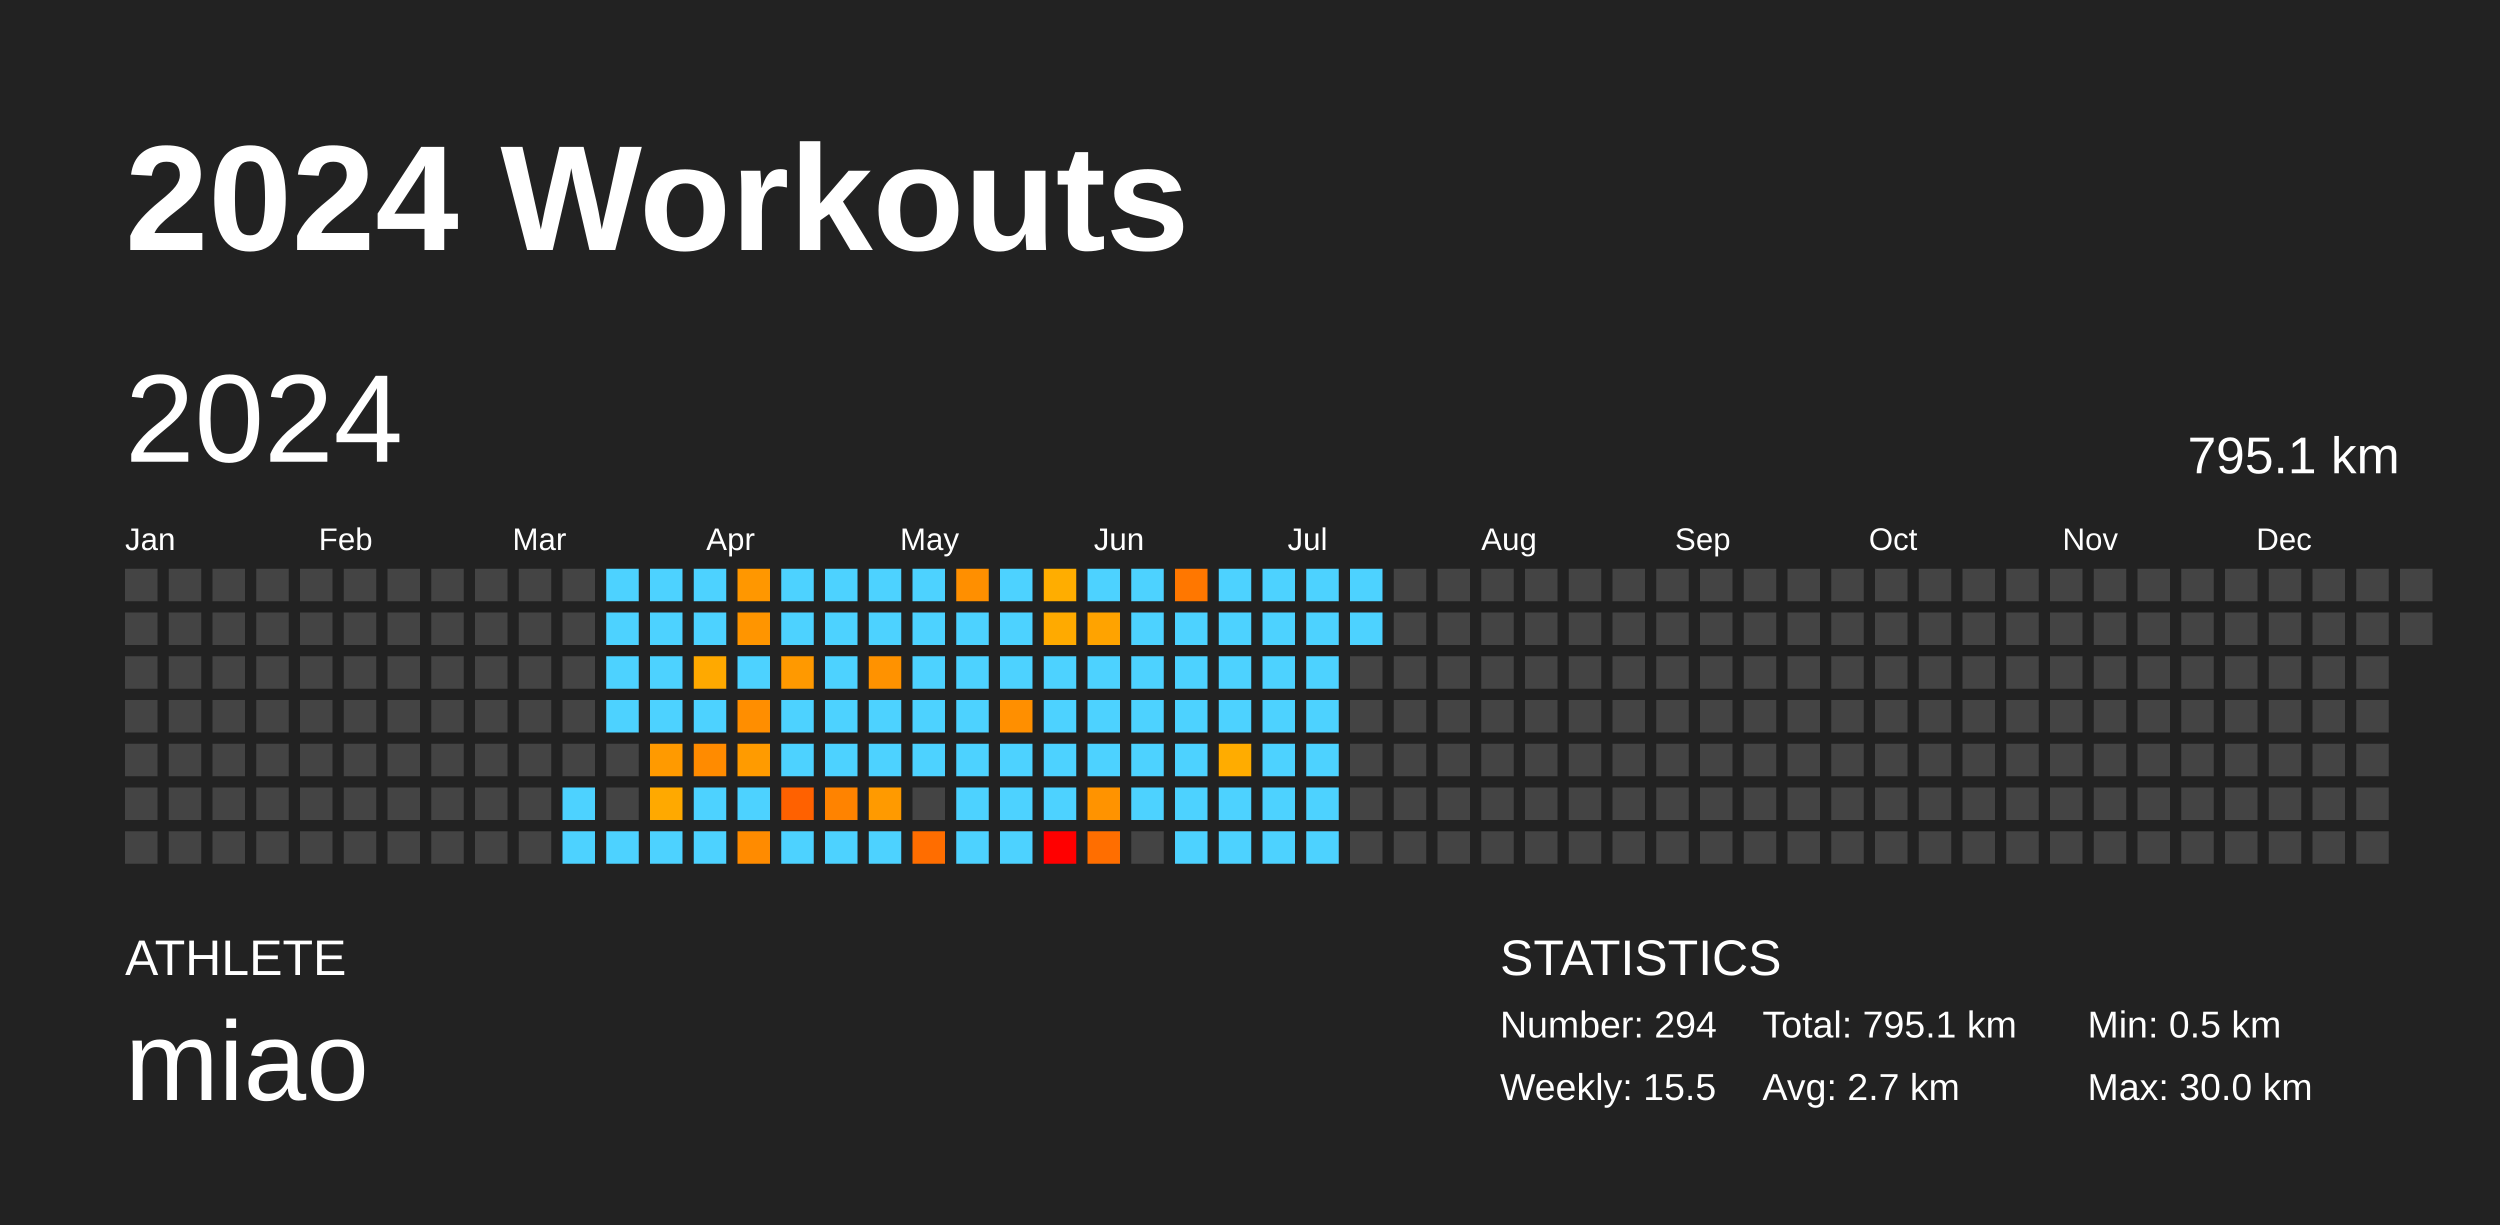
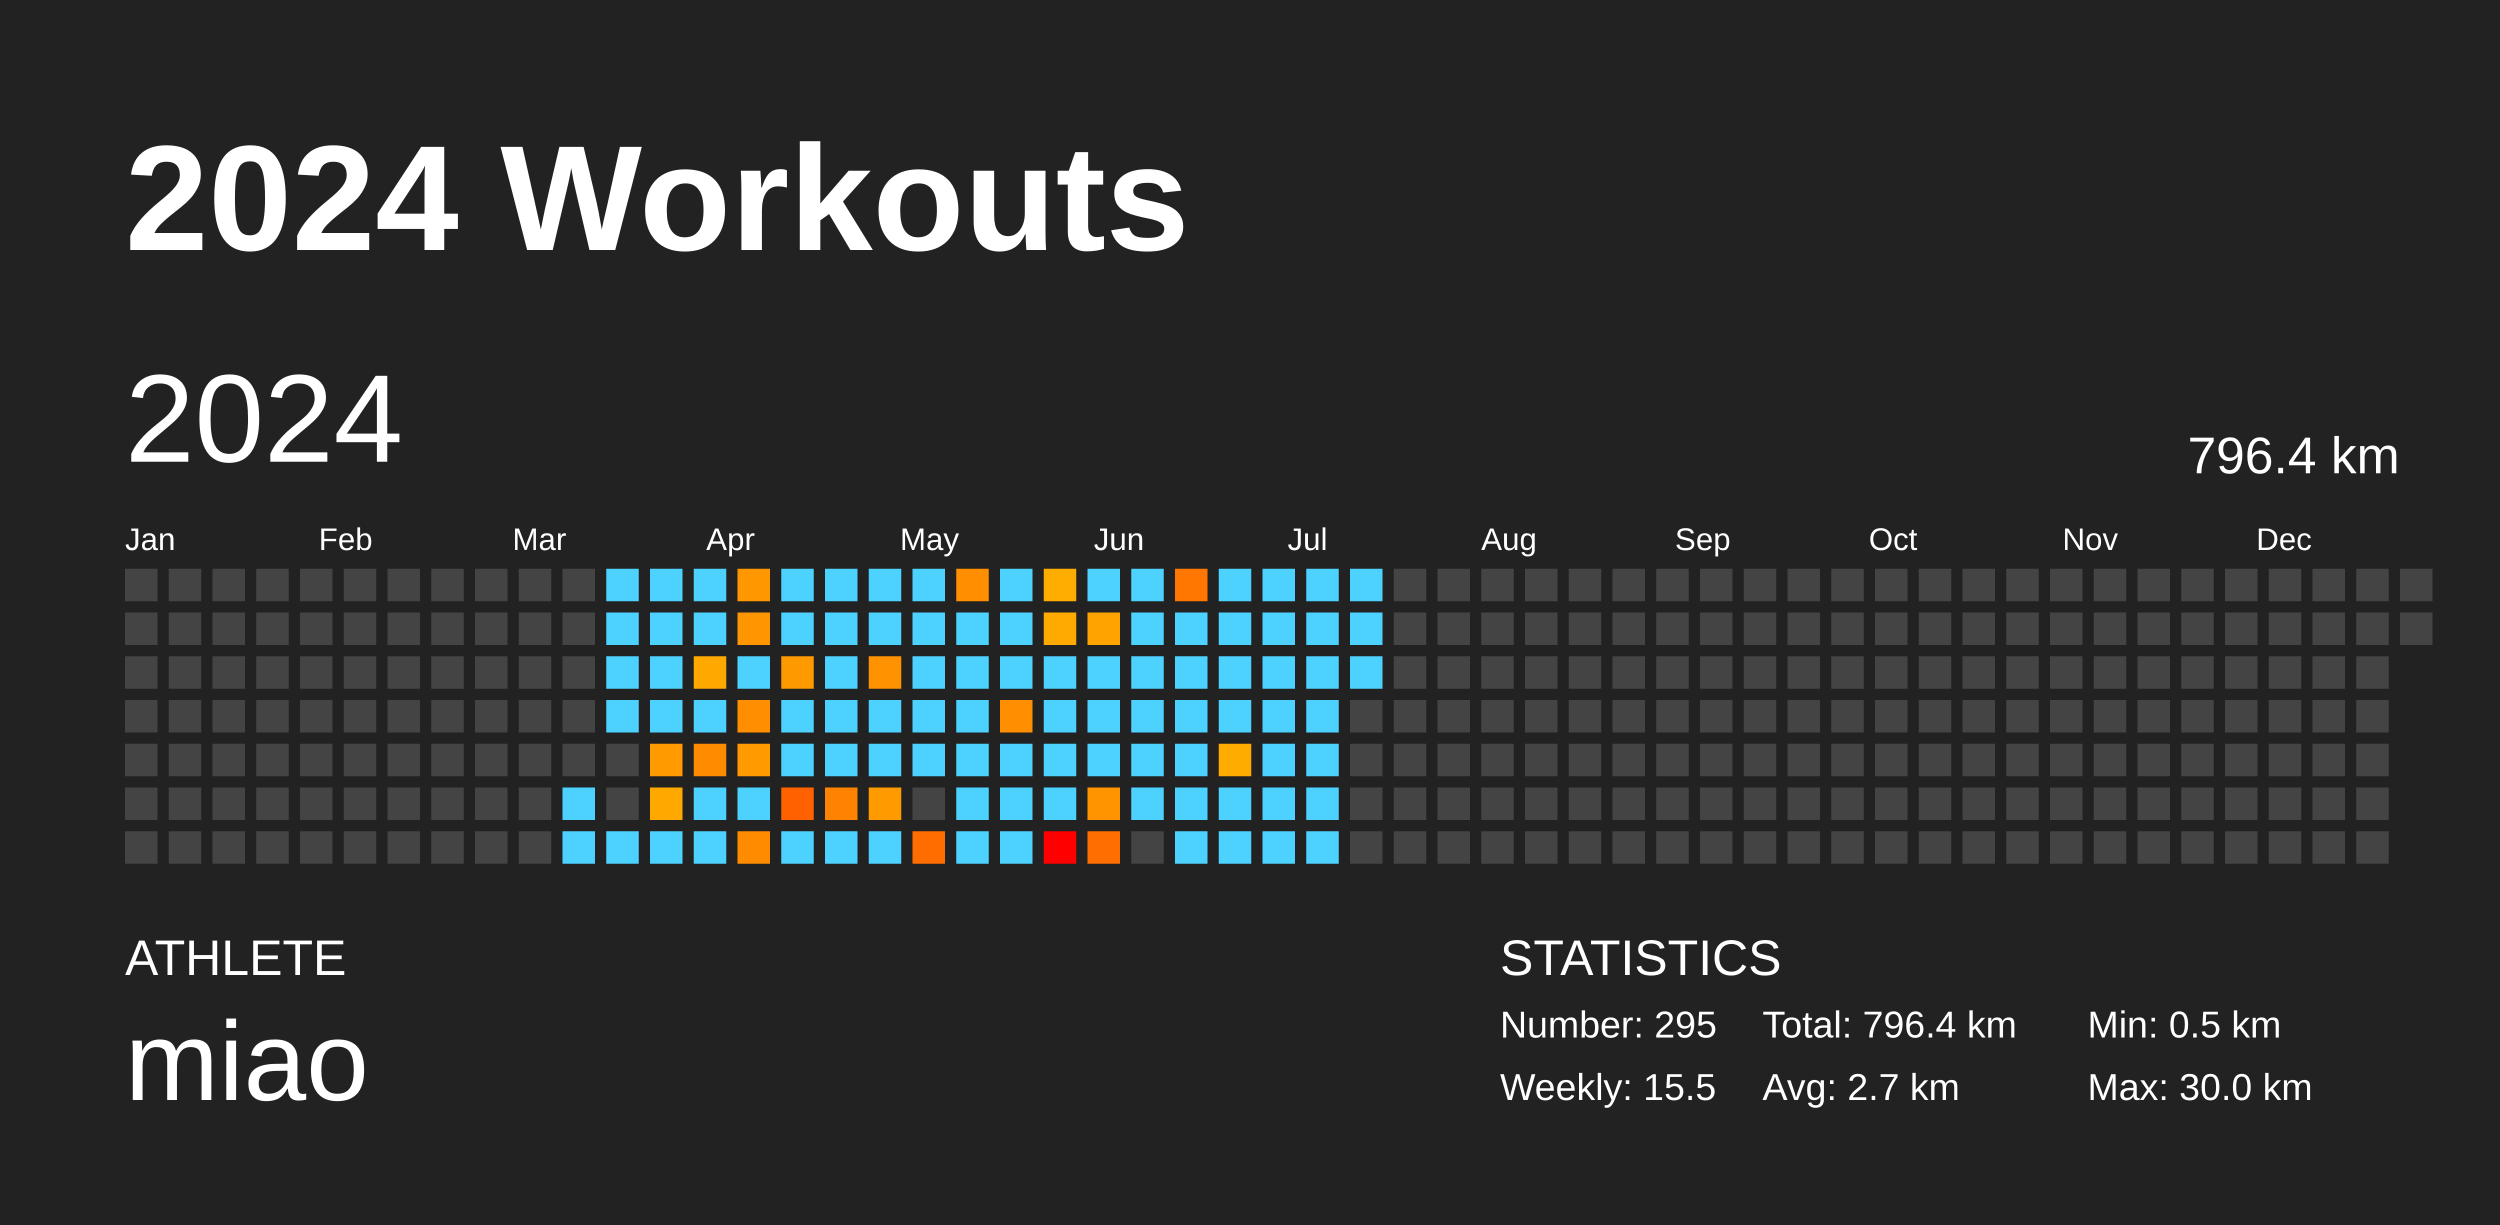
<svg xmlns="http://www.w3.org/2000/svg" baseProfile="full" height="98mm" version="1.1" viewBox="0,0,200,98" width="200mm">
  <defs />
  <rect fill="#222222" height="98" width="200" x="0" y="0" />
  <text fill="#FFFFFF" style="font-size:12px; font-family:Arial; font-weight:bold;" x="10" y="20">2024 Workouts</text>
  <text fill="#FFFFFF" style="font-size:4px; font-family:Arial" x="10" y="78">ATHLETE</text>
  <text fill="#FFFFFF" style="font-size:9px; font-family:Arial" x="10" y="88">miao</text>
  <text fill="#FFFFFF" style="font-size:4px; font-family:Arial" x="120" y="78">STATISTICS</text>
-   <text fill="#FFFFFF" style="font-size:3px; font-family:Arial" x="120" y="83">Number: 294</text>
+   <text fill="#FFFFFF" style="font-size:3px; font-family:Arial" x="120" y="83">Number: 295</text>
  <text fill="#FFFFFF" style="font-size:3px; font-family:Arial" x="120" y="88">Weekly: 15.5</text>
-   <text fill="#FFFFFF" style="font-size:3px; font-family:Arial" x="141" y="83">Total: 795.1 km</text>
+   <text fill="#FFFFFF" style="font-size:3px; font-family:Arial" x="141" y="83">Total: 796.4 km</text>
  <text fill="#FFFFFF" style="font-size:3px; font-family:Arial" x="141" y="88">Avg: 2.7 km</text>
  <text fill="#FFFFFF" style="font-size:3px; font-family:Arial" x="167" y="83">Min: 0.5 km</text>
  <text fill="#FFFFFF" style="font-size:3px; font-family:Arial" x="167" y="88">Max: 30.0 km</text>
  <text dominant-baseline="hanging" fill="#FFFFFF" style="font-size:10.0px; font-family:Arial;" x="10" y="30">2024</text>
-   <text dominant-baseline="hanging" fill="#FFFFFF" style="font-size:4.125px; font-family:Arial;" x="175" y="35">795.1 km</text>
+   <text dominant-baseline="hanging" fill="#FFFFFF" style="font-size:4.125px; font-family:Arial;" x="175" y="35">796.4 km</text>
  <text fill="#FFFFFF" style="font-size:2.5px; font-family:Arial" x="10.0" y="44">Jan</text>
  <text fill="#FFFFFF" style="font-size:2.5px; font-family:Arial" x="25.5" y="44">Feb</text>
  <text fill="#FFFFFF" style="font-size:2.5px; font-family:Arial" x="41.0" y="44">Mar</text>
  <text fill="#FFFFFF" style="font-size:2.5px; font-family:Arial" x="56.5" y="44">Apr</text>
  <text fill="#FFFFFF" style="font-size:2.5px; font-family:Arial" x="72.0" y="44">May</text>
  <text fill="#FFFFFF" style="font-size:2.5px; font-family:Arial" x="87.5" y="44">Jun</text>
  <text fill="#FFFFFF" style="font-size:2.5px; font-family:Arial" x="103.0" y="44">Jul</text>
  <text fill="#FFFFFF" style="font-size:2.5px; font-family:Arial" x="118.5" y="44">Aug</text>
  <text fill="#FFFFFF" style="font-size:2.5px; font-family:Arial" x="134.0" y="44">Sep</text>
  <text fill="#FFFFFF" style="font-size:2.5px; font-family:Arial" x="149.5" y="44">Oct</text>
  <text fill="#FFFFFF" style="font-size:2.5px; font-family:Arial" x="165.0" y="44">Nov</text>
  <text fill="#FFFFFF" style="font-size:2.5px; font-family:Arial" x="180.5" y="44">Dec</text>
  <rect fill="#444444" height="2.6" width="2.6" x="10.0" y="45.5" />
  <rect fill="#444444" height="2.6" width="2.6" x="10.0" y="49.0" />
  <rect fill="#444444" height="2.6" width="2.6" x="10.0" y="52.5" />
  <rect fill="#444444" height="2.6" width="2.6" x="10.0" y="56.0" />
  <rect fill="#444444" height="2.6" width="2.6" x="10.0" y="59.5" />
  <rect fill="#444444" height="2.6" width="2.6" x="10.0" y="63.0" />
  <rect fill="#444444" height="2.6" width="2.6" x="10.0" y="66.5" />
  <rect fill="#444444" height="2.6" width="2.6" x="13.5" y="45.5" />
  <rect fill="#444444" height="2.6" width="2.6" x="13.5" y="49.0" />
  <rect fill="#444444" height="2.6" width="2.6" x="13.5" y="52.5" />
  <rect fill="#444444" height="2.6" width="2.6" x="13.5" y="56.0" />
  <rect fill="#444444" height="2.6" width="2.6" x="13.5" y="59.5" />
  <rect fill="#444444" height="2.6" width="2.6" x="13.5" y="63.0" />
  <rect fill="#444444" height="2.6" width="2.6" x="13.5" y="66.5" />
  <rect fill="#444444" height="2.6" width="2.6" x="17.0" y="45.5" />
  <rect fill="#444444" height="2.6" width="2.6" x="17.0" y="49.0" />
  <rect fill="#444444" height="2.6" width="2.6" x="17.0" y="52.5" />
  <rect fill="#444444" height="2.6" width="2.6" x="17.0" y="56.0" />
  <rect fill="#444444" height="2.6" width="2.6" x="17.0" y="59.5" />
  <rect fill="#444444" height="2.6" width="2.6" x="17.0" y="63.0" />
  <rect fill="#444444" height="2.6" width="2.6" x="17.0" y="66.5" />
  <rect fill="#444444" height="2.6" width="2.6" x="20.5" y="45.5" />
  <rect fill="#444444" height="2.6" width="2.6" x="20.5" y="49.0" />
  <rect fill="#444444" height="2.6" width="2.6" x="20.5" y="52.5" />
  <rect fill="#444444" height="2.6" width="2.6" x="20.5" y="56.0" />
  <rect fill="#444444" height="2.6" width="2.6" x="20.5" y="59.5" />
  <rect fill="#444444" height="2.6" width="2.6" x="20.5" y="63.0" />
  <rect fill="#444444" height="2.6" width="2.6" x="20.5" y="66.5" />
  <rect fill="#444444" height="2.6" width="2.6" x="24.0" y="45.5" />
  <rect fill="#444444" height="2.6" width="2.6" x="24.0" y="49.0" />
  <rect fill="#444444" height="2.6" width="2.6" x="24.0" y="52.5" />
  <rect fill="#444444" height="2.6" width="2.6" x="24.0" y="56.0" />
  <rect fill="#444444" height="2.6" width="2.6" x="24.0" y="59.5" />
  <rect fill="#444444" height="2.6" width="2.6" x="24.0" y="63.0" />
  <rect fill="#444444" height="2.6" width="2.6" x="24.0" y="66.5" />
  <rect fill="#444444" height="2.6" width="2.6" x="27.5" y="45.5" />
  <rect fill="#444444" height="2.6" width="2.6" x="27.5" y="49.0" />
  <rect fill="#444444" height="2.6" width="2.6" x="27.5" y="52.5" />
  <rect fill="#444444" height="2.6" width="2.6" x="27.5" y="56.0" />
  <rect fill="#444444" height="2.6" width="2.6" x="27.5" y="59.5" />
  <rect fill="#444444" height="2.6" width="2.6" x="27.5" y="63.0" />
  <rect fill="#444444" height="2.6" width="2.6" x="27.5" y="66.5" />
  <rect fill="#444444" height="2.6" width="2.6" x="31.0" y="45.5" />
  <rect fill="#444444" height="2.6" width="2.6" x="31.0" y="49.0" />
  <rect fill="#444444" height="2.6" width="2.6" x="31.0" y="52.5" />
  <rect fill="#444444" height="2.6" width="2.6" x="31.0" y="56.0" />
  <rect fill="#444444" height="2.6" width="2.6" x="31.0" y="59.5" />
  <rect fill="#444444" height="2.6" width="2.6" x="31.0" y="63.0" />
  <rect fill="#444444" height="2.6" width="2.6" x="31.0" y="66.5" />
  <rect fill="#444444" height="2.6" width="2.6" x="34.5" y="45.5" />
  <rect fill="#444444" height="2.6" width="2.6" x="34.5" y="49.0" />
  <rect fill="#444444" height="2.6" width="2.6" x="34.5" y="52.5" />
  <rect fill="#444444" height="2.6" width="2.6" x="34.5" y="56.0" />
  <rect fill="#444444" height="2.6" width="2.6" x="34.5" y="59.5" />
  <rect fill="#444444" height="2.6" width="2.6" x="34.5" y="63.0" />
  <rect fill="#444444" height="2.6" width="2.6" x="34.5" y="66.5" />
  <rect fill="#444444" height="2.6" width="2.6" x="38.0" y="45.5" />
  <rect fill="#444444" height="2.6" width="2.6" x="38.0" y="49.0" />
  <rect fill="#444444" height="2.6" width="2.6" x="38.0" y="52.5" />
  <rect fill="#444444" height="2.6" width="2.6" x="38.0" y="56.0" />
  <rect fill="#444444" height="2.6" width="2.6" x="38.0" y="59.5" />
  <rect fill="#444444" height="2.6" width="2.6" x="38.0" y="63.0" />
  <rect fill="#444444" height="2.6" width="2.6" x="38.0" y="66.5" />
  <rect fill="#444444" height="2.6" width="2.6" x="41.5" y="45.5" />
  <rect fill="#444444" height="2.6" width="2.6" x="41.5" y="49.0" />
  <rect fill="#444444" height="2.6" width="2.6" x="41.5" y="52.5" />
  <rect fill="#444444" height="2.6" width="2.6" x="41.5" y="56.0" />
  <rect fill="#444444" height="2.6" width="2.6" x="41.5" y="59.5" />
  <rect fill="#444444" height="2.6" width="2.6" x="41.5" y="63.0" />
  <rect fill="#444444" height="2.6" width="2.6" x="41.5" y="66.5" />
  <rect fill="#444444" height="2.6" width="2.6" x="45.0" y="45.5" />
  <rect fill="#444444" height="2.6" width="2.6" x="45.0" y="49.0" />
  <rect fill="#444444" height="2.6" width="2.6" x="45.0" y="52.5" />
  <rect fill="#444444" height="2.6" width="2.6" x="45.0" y="56.0" />
  <rect fill="#444444" height="2.6" width="2.6" x="45.0" y="59.5" />
  <rect fill="#4dd2ff" height="2.6" width="2.6" x="45.0" y="63.0" />
  <rect fill="#4dd2ff" height="2.6" width="2.6" x="45.0" y="66.5" />
  <rect fill="#4dd2ff" height="2.6" width="2.6" x="48.5" y="45.5" />
  <rect fill="#4dd2ff" height="2.6" width="2.6" x="48.5" y="49.0" />
  <rect fill="#4dd2ff" height="2.6" width="2.6" x="48.5" y="52.5" />
  <rect fill="#4dd2ff" height="2.6" width="2.6" x="48.5" y="56.0" />
  <rect fill="#444444" height="2.6" width="2.6" x="48.5" y="59.5" />
  <rect fill="#444444" height="2.6" width="2.6" x="48.5" y="63.0" />
  <rect fill="#4dd2ff" height="2.6" width="2.6" x="48.5" y="66.5" />
  <rect fill="#4dd2ff" height="2.6" width="2.6" x="52.0" y="45.5" />
  <rect fill="#4dd2ff" height="2.6" width="2.6" x="52.0" y="49.0" />
  <rect fill="#4dd2ff" height="2.6" width="2.6" x="52.0" y="52.5" />
  <rect fill="#4dd2ff" height="2.6" width="2.6" x="52.0" y="56.0" />
  <rect fill="#ff9a00" height="2.6" width="2.6" x="52.0" y="59.5" />
  <rect fill="#ffa900" height="2.6" width="2.6" x="52.0" y="63.0" />
  <rect fill="#4dd2ff" height="2.6" width="2.6" x="52.0" y="66.5" />
  <rect fill="#4dd2ff" height="2.6" width="2.6" x="55.5" y="45.5" />
  <rect fill="#4dd2ff" height="2.6" width="2.6" x="55.5" y="49.0" />
  <rect fill="#ffa900" height="2.6" width="2.6" x="55.5" y="52.5" />
  <rect fill="#4dd2ff" height="2.6" width="2.6" x="55.5" y="56.0" />
  <rect fill="#ff8b00" height="2.6" width="2.6" x="55.5" y="59.5" />
  <rect fill="#4dd2ff" height="2.6" width="2.6" x="55.5" y="63.0" />
  <rect fill="#4dd2ff" height="2.6" width="2.6" x="55.5" y="66.5" />
  <rect fill="#ff9700" height="2.6" width="2.6" x="59.0" y="45.5" />
  <rect fill="#ff9500" height="2.6" width="2.6" x="59.0" y="49.0" />
  <rect fill="#4dd2ff" height="2.6" width="2.6" x="59.0" y="52.5" />
  <rect fill="#ff8e00" height="2.6" width="2.6" x="59.0" y="56.0" />
  <rect fill="#ff9b00" height="2.6" width="2.6" x="59.0" y="59.5" />
  <rect fill="#4dd2ff" height="2.6" width="2.6" x="59.0" y="63.0" />
  <rect fill="#ff8b00" height="2.6" width="2.6" x="59.0" y="66.5" />
  <rect fill="#4dd2ff" height="2.6" width="2.6" x="62.5" y="45.5" />
  <rect fill="#4dd2ff" height="2.6" width="2.6" x="62.5" y="49.0" />
  <rect fill="#ff9900" height="2.6" width="2.6" x="62.5" y="52.5" />
  <rect fill="#4dd2ff" height="2.6" width="2.6" x="62.5" y="56.0" />
  <rect fill="#4dd2ff" height="2.6" width="2.6" x="62.5" y="59.5" />
  <rect fill="#ff6100" height="2.6" width="2.6" x="62.5" y="63.0" />
  <rect fill="#4dd2ff" height="2.6" width="2.6" x="62.5" y="66.5" />
  <rect fill="#4dd2ff" height="2.6" width="2.6" x="66.0" y="45.5" />
  <rect fill="#4dd2ff" height="2.6" width="2.6" x="66.0" y="49.0" />
  <rect fill="#4dd2ff" height="2.6" width="2.6" x="66.0" y="52.5" />
  <rect fill="#4dd2ff" height="2.6" width="2.6" x="66.0" y="56.0" />
  <rect fill="#4dd2ff" height="2.6" width="2.6" x="66.0" y="59.5" />
  <rect fill="#ff8300" height="2.6" width="2.6" x="66.0" y="63.0" />
  <rect fill="#4dd2ff" height="2.6" width="2.6" x="66.0" y="66.5" />
  <rect fill="#4dd2ff" height="2.6" width="2.6" x="69.5" y="45.5" />
  <rect fill="#4dd2ff" height="2.6" width="2.6" x="69.5" y="49.0" />
  <rect fill="#ff9200" height="2.6" width="2.6" x="69.5" y="52.5" />
  <rect fill="#4dd2ff" height="2.6" width="2.6" x="69.5" y="56.0" />
  <rect fill="#4dd2ff" height="2.6" width="2.6" x="69.5" y="59.5" />
  <rect fill="#ff9a00" height="2.6" width="2.6" x="69.5" y="63.0" />
  <rect fill="#4dd2ff" height="2.6" width="2.6" x="69.5" y="66.5" />
  <rect fill="#4dd2ff" height="2.6" width="2.6" x="73.0" y="45.5" />
  <rect fill="#4dd2ff" height="2.6" width="2.6" x="73.0" y="49.0" />
  <rect fill="#4dd2ff" height="2.6" width="2.6" x="73.0" y="52.5" />
  <rect fill="#4dd2ff" height="2.6" width="2.6" x="73.0" y="56.0" />
  <rect fill="#4dd2ff" height="2.6" width="2.6" x="73.0" y="59.5" />
  <rect fill="#444444" height="2.6" width="2.6" x="73.0" y="63.0" />
  <rect fill="#ff6d00" height="2.6" width="2.6" x="73.0" y="66.5" />
  <rect fill="#ff8f00" height="2.6" width="2.6" x="76.5" y="45.5" />
  <rect fill="#4dd2ff" height="2.6" width="2.6" x="76.5" y="49.0" />
  <rect fill="#4dd2ff" height="2.6" width="2.6" x="76.5" y="52.5" />
  <rect fill="#4dd2ff" height="2.6" width="2.6" x="76.5" y="56.0" />
  <rect fill="#4dd2ff" height="2.6" width="2.6" x="76.5" y="59.5" />
  <rect fill="#4dd2ff" height="2.6" width="2.6" x="76.5" y="63.0" />
  <rect fill="#4dd2ff" height="2.6" width="2.6" x="76.5" y="66.5" />
  <rect fill="#4dd2ff" height="2.6" width="2.6" x="80.0" y="45.5" />
  <rect fill="#4dd2ff" height="2.6" width="2.6" x="80.0" y="49.0" />
  <rect fill="#4dd2ff" height="2.6" width="2.6" x="80.0" y="52.5" />
  <rect fill="#ff8f00" height="2.6" width="2.6" x="80.0" y="56.0" />
  <rect fill="#4dd2ff" height="2.6" width="2.6" x="80.0" y="59.5" />
  <rect fill="#4dd2ff" height="2.6" width="2.6" x="80.0" y="63.0" />
  <rect fill="#4dd2ff" height="2.6" width="2.6" x="80.0" y="66.5" />
  <rect fill="#ffad00" height="2.6" width="2.6" x="83.5" y="45.5" />
  <rect fill="#ffaa00" height="2.6" width="2.6" x="83.5" y="49.0" />
  <rect fill="#4dd2ff" height="2.6" width="2.6" x="83.5" y="52.5" />
  <rect fill="#4dd2ff" height="2.6" width="2.6" x="83.5" y="56.0" />
  <rect fill="#4dd2ff" height="2.6" width="2.6" x="83.5" y="59.5" />
  <rect fill="#4dd2ff" height="2.6" width="2.6" x="83.5" y="63.0" />
  <rect fill="red" height="2.6" width="2.6" x="83.5" y="66.5" />
  <rect fill="#4dd2ff" height="2.6" width="2.6" x="87.0" y="45.5" />
  <rect fill="#ffa300" height="2.6" width="2.6" x="87.0" y="49.0" />
  <rect fill="#4dd2ff" height="2.6" width="2.6" x="87.0" y="52.5" />
  <rect fill="#4dd2ff" height="2.6" width="2.6" x="87.0" y="56.0" />
  <rect fill="#4dd2ff" height="2.6" width="2.6" x="87.0" y="59.5" />
  <rect fill="#ff9300" height="2.6" width="2.6" x="87.0" y="63.0" />
  <rect fill="#ff6e00" height="2.6" width="2.6" x="87.0" y="66.5" />
  <rect fill="#4dd2ff" height="2.6" width="2.6" x="90.5" y="45.5" />
  <rect fill="#4dd2ff" height="2.6" width="2.6" x="90.5" y="49.0" />
  <rect fill="#4dd2ff" height="2.6" width="2.6" x="90.5" y="52.5" />
  <rect fill="#4dd2ff" height="2.6" width="2.6" x="90.5" y="56.0" />
  <rect fill="#4dd2ff" height="2.6" width="2.6" x="90.5" y="59.5" />
  <rect fill="#4dd2ff" height="2.6" width="2.6" x="90.5" y="63.0" />
  <rect fill="#444444" height="2.6" width="2.6" x="90.5" y="66.5" />
  <rect fill="#ff7700" height="2.6" width="2.6" x="94.0" y="45.5" />
  <rect fill="#4dd2ff" height="2.6" width="2.6" x="94.0" y="49.0" />
  <rect fill="#4dd2ff" height="2.6" width="2.6" x="94.0" y="52.5" />
  <rect fill="#4dd2ff" height="2.6" width="2.6" x="94.0" y="56.0" />
  <rect fill="#4dd2ff" height="2.6" width="2.6" x="94.0" y="59.5" />
  <rect fill="#4dd2ff" height="2.6" width="2.6" x="94.0" y="63.0" />
  <rect fill="#4dd2ff" height="2.6" width="2.6" x="94.0" y="66.5" />
  <rect fill="#4dd2ff" height="2.6" width="2.6" x="97.5" y="45.5" />
  <rect fill="#4dd2ff" height="2.6" width="2.6" x="97.5" y="49.0" />
  <rect fill="#4dd2ff" height="2.6" width="2.6" x="97.5" y="52.5" />
  <rect fill="#4dd2ff" height="2.6" width="2.6" x="97.5" y="56.0" />
  <rect fill="#ffac00" height="2.6" width="2.6" x="97.5" y="59.5" />
  <rect fill="#4dd2ff" height="2.6" width="2.6" x="97.5" y="63.0" />
  <rect fill="#4dd2ff" height="2.6" width="2.6" x="97.5" y="66.5" />
  <rect fill="#4dd2ff" height="2.6" width="2.6" x="101.0" y="45.5" />
  <rect fill="#4dd2ff" height="2.6" width="2.6" x="101.0" y="49.0" />
  <rect fill="#4dd2ff" height="2.6" width="2.6" x="101.0" y="52.5" />
  <rect fill="#4dd2ff" height="2.6" width="2.6" x="101.0" y="56.0" />
  <rect fill="#4dd2ff" height="2.6" width="2.6" x="101.0" y="59.5" />
  <rect fill="#4dd2ff" height="2.6" width="2.6" x="101.0" y="63.0" />
  <rect fill="#4dd2ff" height="2.6" width="2.6" x="101.0" y="66.5" />
  <rect fill="#4dd2ff" height="2.6" width="2.6" x="104.5" y="45.5" />
  <rect fill="#4dd2ff" height="2.6" width="2.6" x="104.5" y="49.0" />
  <rect fill="#4dd2ff" height="2.6" width="2.6" x="104.5" y="52.5" />
  <rect fill="#4dd2ff" height="2.6" width="2.6" x="104.5" y="56.0" />
  <rect fill="#4dd2ff" height="2.6" width="2.6" x="104.5" y="59.5" />
  <rect fill="#4dd2ff" height="2.6" width="2.6" x="104.5" y="63.0" />
  <rect fill="#4dd2ff" height="2.6" width="2.6" x="104.5" y="66.5" />
  <rect fill="#4dd2ff" height="2.6" width="2.6" x="108.0" y="45.5" />
  <rect fill="#4dd2ff" height="2.6" width="2.6" x="108.0" y="49.0" />
-   <rect fill="#444444" height="2.6" width="2.6" x="108.0" y="52.5" />
+   <rect fill="#4dd2ff" height="2.6" width="2.6" x="108.0" y="52.5" />
  <rect fill="#444444" height="2.6" width="2.6" x="108.0" y="56.0" />
  <rect fill="#444444" height="2.6" width="2.6" x="108.0" y="59.5" />
  <rect fill="#444444" height="2.6" width="2.6" x="108.0" y="63.0" />
  <rect fill="#444444" height="2.6" width="2.6" x="108.0" y="66.5" />
  <rect fill="#444444" height="2.6" width="2.6" x="111.5" y="45.5" />
  <rect fill="#444444" height="2.6" width="2.6" x="111.5" y="49.0" />
  <rect fill="#444444" height="2.6" width="2.6" x="111.5" y="52.5" />
  <rect fill="#444444" height="2.6" width="2.6" x="111.5" y="56.0" />
  <rect fill="#444444" height="2.6" width="2.6" x="111.5" y="59.5" />
  <rect fill="#444444" height="2.6" width="2.6" x="111.5" y="63.0" />
  <rect fill="#444444" height="2.6" width="2.6" x="111.5" y="66.5" />
  <rect fill="#444444" height="2.6" width="2.6" x="115.0" y="45.5" />
  <rect fill="#444444" height="2.6" width="2.6" x="115.0" y="49.0" />
  <rect fill="#444444" height="2.6" width="2.6" x="115.0" y="52.5" />
  <rect fill="#444444" height="2.6" width="2.6" x="115.0" y="56.0" />
  <rect fill="#444444" height="2.6" width="2.6" x="115.0" y="59.5" />
  <rect fill="#444444" height="2.6" width="2.6" x="115.0" y="63.0" />
  <rect fill="#444444" height="2.6" width="2.6" x="115.0" y="66.5" />
  <rect fill="#444444" height="2.6" width="2.6" x="118.5" y="45.5" />
  <rect fill="#444444" height="2.6" width="2.6" x="118.5" y="49.0" />
  <rect fill="#444444" height="2.6" width="2.6" x="118.5" y="52.5" />
  <rect fill="#444444" height="2.6" width="2.6" x="118.5" y="56.0" />
  <rect fill="#444444" height="2.6" width="2.6" x="118.5" y="59.5" />
  <rect fill="#444444" height="2.6" width="2.6" x="118.5" y="63.0" />
  <rect fill="#444444" height="2.6" width="2.6" x="118.5" y="66.5" />
  <rect fill="#444444" height="2.6" width="2.6" x="122.0" y="45.5" />
  <rect fill="#444444" height="2.6" width="2.6" x="122.0" y="49.0" />
  <rect fill="#444444" height="2.6" width="2.6" x="122.0" y="52.5" />
  <rect fill="#444444" height="2.6" width="2.6" x="122.0" y="56.0" />
  <rect fill="#444444" height="2.6" width="2.6" x="122.0" y="59.5" />
  <rect fill="#444444" height="2.6" width="2.6" x="122.0" y="63.0" />
  <rect fill="#444444" height="2.6" width="2.6" x="122.0" y="66.5" />
  <rect fill="#444444" height="2.6" width="2.6" x="125.5" y="45.5" />
  <rect fill="#444444" height="2.6" width="2.6" x="125.5" y="49.0" />
  <rect fill="#444444" height="2.6" width="2.6" x="125.5" y="52.5" />
  <rect fill="#444444" height="2.6" width="2.6" x="125.5" y="56.0" />
  <rect fill="#444444" height="2.6" width="2.6" x="125.5" y="59.5" />
  <rect fill="#444444" height="2.6" width="2.6" x="125.5" y="63.0" />
  <rect fill="#444444" height="2.6" width="2.6" x="125.5" y="66.5" />
  <rect fill="#444444" height="2.6" width="2.6" x="129.0" y="45.5" />
  <rect fill="#444444" height="2.6" width="2.6" x="129.0" y="49.0" />
  <rect fill="#444444" height="2.6" width="2.6" x="129.0" y="52.5" />
  <rect fill="#444444" height="2.6" width="2.6" x="129.0" y="56.0" />
  <rect fill="#444444" height="2.6" width="2.6" x="129.0" y="59.5" />
  <rect fill="#444444" height="2.6" width="2.6" x="129.0" y="63.0" />
  <rect fill="#444444" height="2.6" width="2.6" x="129.0" y="66.5" />
  <rect fill="#444444" height="2.6" width="2.6" x="132.5" y="45.5" />
  <rect fill="#444444" height="2.6" width="2.6" x="132.5" y="49.0" />
  <rect fill="#444444" height="2.6" width="2.6" x="132.5" y="52.5" />
  <rect fill="#444444" height="2.6" width="2.6" x="132.5" y="56.0" />
  <rect fill="#444444" height="2.6" width="2.6" x="132.5" y="59.5" />
  <rect fill="#444444" height="2.6" width="2.6" x="132.5" y="63.0" />
  <rect fill="#444444" height="2.6" width="2.6" x="132.5" y="66.5" />
  <rect fill="#444444" height="2.6" width="2.6" x="136.0" y="45.5" />
  <rect fill="#444444" height="2.6" width="2.6" x="136.0" y="49.0" />
  <rect fill="#444444" height="2.6" width="2.6" x="136.0" y="52.5" />
  <rect fill="#444444" height="2.6" width="2.6" x="136.0" y="56.0" />
  <rect fill="#444444" height="2.6" width="2.6" x="136.0" y="59.5" />
  <rect fill="#444444" height="2.6" width="2.6" x="136.0" y="63.0" />
  <rect fill="#444444" height="2.6" width="2.6" x="136.0" y="66.5" />
  <rect fill="#444444" height="2.6" width="2.6" x="139.5" y="45.5" />
  <rect fill="#444444" height="2.6" width="2.6" x="139.5" y="49.0" />
  <rect fill="#444444" height="2.6" width="2.6" x="139.5" y="52.5" />
  <rect fill="#444444" height="2.6" width="2.6" x="139.5" y="56.0" />
  <rect fill="#444444" height="2.6" width="2.6" x="139.5" y="59.5" />
  <rect fill="#444444" height="2.6" width="2.6" x="139.5" y="63.0" />
  <rect fill="#444444" height="2.6" width="2.6" x="139.5" y="66.5" />
  <rect fill="#444444" height="2.6" width="2.6" x="143.0" y="45.5" />
  <rect fill="#444444" height="2.6" width="2.6" x="143.0" y="49.0" />
  <rect fill="#444444" height="2.6" width="2.6" x="143.0" y="52.5" />
  <rect fill="#444444" height="2.6" width="2.6" x="143.0" y="56.0" />
  <rect fill="#444444" height="2.6" width="2.6" x="143.0" y="59.5" />
  <rect fill="#444444" height="2.6" width="2.6" x="143.0" y="63.0" />
  <rect fill="#444444" height="2.6" width="2.6" x="143.0" y="66.5" />
  <rect fill="#444444" height="2.6" width="2.6" x="146.5" y="45.5" />
  <rect fill="#444444" height="2.6" width="2.6" x="146.5" y="49.0" />
  <rect fill="#444444" height="2.6" width="2.6" x="146.5" y="52.5" />
  <rect fill="#444444" height="2.6" width="2.6" x="146.5" y="56.0" />
  <rect fill="#444444" height="2.6" width="2.6" x="146.5" y="59.5" />
  <rect fill="#444444" height="2.6" width="2.6" x="146.5" y="63.0" />
  <rect fill="#444444" height="2.6" width="2.6" x="146.5" y="66.5" />
  <rect fill="#444444" height="2.6" width="2.6" x="150.0" y="45.5" />
  <rect fill="#444444" height="2.6" width="2.6" x="150.0" y="49.0" />
  <rect fill="#444444" height="2.6" width="2.6" x="150.0" y="52.5" />
  <rect fill="#444444" height="2.6" width="2.6" x="150.0" y="56.0" />
  <rect fill="#444444" height="2.6" width="2.6" x="150.0" y="59.5" />
  <rect fill="#444444" height="2.6" width="2.6" x="150.0" y="63.0" />
  <rect fill="#444444" height="2.6" width="2.6" x="150.0" y="66.5" />
  <rect fill="#444444" height="2.6" width="2.6" x="153.5" y="45.5" />
  <rect fill="#444444" height="2.6" width="2.6" x="153.5" y="49.0" />
  <rect fill="#444444" height="2.6" width="2.6" x="153.5" y="52.5" />
  <rect fill="#444444" height="2.6" width="2.6" x="153.5" y="56.0" />
  <rect fill="#444444" height="2.6" width="2.6" x="153.5" y="59.5" />
  <rect fill="#444444" height="2.6" width="2.6" x="153.5" y="63.0" />
  <rect fill="#444444" height="2.6" width="2.6" x="153.5" y="66.5" />
  <rect fill="#444444" height="2.6" width="2.6" x="157.0" y="45.5" />
  <rect fill="#444444" height="2.6" width="2.6" x="157.0" y="49.0" />
  <rect fill="#444444" height="2.6" width="2.6" x="157.0" y="52.5" />
  <rect fill="#444444" height="2.6" width="2.6" x="157.0" y="56.0" />
  <rect fill="#444444" height="2.6" width="2.6" x="157.0" y="59.5" />
  <rect fill="#444444" height="2.6" width="2.6" x="157.0" y="63.0" />
  <rect fill="#444444" height="2.6" width="2.6" x="157.0" y="66.5" />
  <rect fill="#444444" height="2.6" width="2.6" x="160.5" y="45.5" />
  <rect fill="#444444" height="2.6" width="2.6" x="160.5" y="49.0" />
  <rect fill="#444444" height="2.6" width="2.6" x="160.5" y="52.5" />
  <rect fill="#444444" height="2.6" width="2.6" x="160.5" y="56.0" />
  <rect fill="#444444" height="2.6" width="2.6" x="160.5" y="59.5" />
  <rect fill="#444444" height="2.6" width="2.6" x="160.5" y="63.0" />
  <rect fill="#444444" height="2.6" width="2.6" x="160.5" y="66.5" />
  <rect fill="#444444" height="2.6" width="2.6" x="164.0" y="45.5" />
  <rect fill="#444444" height="2.6" width="2.6" x="164.0" y="49.0" />
  <rect fill="#444444" height="2.6" width="2.6" x="164.0" y="52.5" />
  <rect fill="#444444" height="2.6" width="2.6" x="164.0" y="56.0" />
  <rect fill="#444444" height="2.6" width="2.6" x="164.0" y="59.5" />
  <rect fill="#444444" height="2.6" width="2.6" x="164.0" y="63.0" />
  <rect fill="#444444" height="2.6" width="2.6" x="164.0" y="66.5" />
  <rect fill="#444444" height="2.6" width="2.6" x="167.5" y="45.5" />
  <rect fill="#444444" height="2.6" width="2.6" x="167.5" y="49.0" />
  <rect fill="#444444" height="2.6" width="2.6" x="167.5" y="52.5" />
  <rect fill="#444444" height="2.6" width="2.6" x="167.5" y="56.0" />
  <rect fill="#444444" height="2.6" width="2.6" x="167.5" y="59.5" />
  <rect fill="#444444" height="2.6" width="2.6" x="167.5" y="63.0" />
  <rect fill="#444444" height="2.6" width="2.6" x="167.5" y="66.5" />
  <rect fill="#444444" height="2.6" width="2.6" x="171.0" y="45.5" />
  <rect fill="#444444" height="2.6" width="2.6" x="171.0" y="49.0" />
  <rect fill="#444444" height="2.6" width="2.6" x="171.0" y="52.5" />
  <rect fill="#444444" height="2.6" width="2.6" x="171.0" y="56.0" />
  <rect fill="#444444" height="2.6" width="2.6" x="171.0" y="59.5" />
  <rect fill="#444444" height="2.6" width="2.6" x="171.0" y="63.0" />
  <rect fill="#444444" height="2.6" width="2.6" x="171.0" y="66.5" />
  <rect fill="#444444" height="2.6" width="2.6" x="174.5" y="45.5" />
  <rect fill="#444444" height="2.6" width="2.6" x="174.5" y="49.0" />
  <rect fill="#444444" height="2.6" width="2.6" x="174.5" y="52.5" />
  <rect fill="#444444" height="2.6" width="2.6" x="174.5" y="56.0" />
  <rect fill="#444444" height="2.6" width="2.6" x="174.5" y="59.5" />
  <rect fill="#444444" height="2.6" width="2.6" x="174.5" y="63.0" />
  <rect fill="#444444" height="2.6" width="2.6" x="174.5" y="66.5" />
  <rect fill="#444444" height="2.6" width="2.6" x="178.0" y="45.5" />
  <rect fill="#444444" height="2.6" width="2.6" x="178.0" y="49.0" />
  <rect fill="#444444" height="2.6" width="2.6" x="178.0" y="52.5" />
  <rect fill="#444444" height="2.6" width="2.6" x="178.0" y="56.0" />
  <rect fill="#444444" height="2.6" width="2.6" x="178.0" y="59.5" />
  <rect fill="#444444" height="2.6" width="2.6" x="178.0" y="63.0" />
  <rect fill="#444444" height="2.6" width="2.6" x="178.0" y="66.5" />
  <rect fill="#444444" height="2.6" width="2.6" x="181.5" y="45.5" />
  <rect fill="#444444" height="2.6" width="2.6" x="181.5" y="49.0" />
  <rect fill="#444444" height="2.6" width="2.6" x="181.5" y="52.5" />
  <rect fill="#444444" height="2.6" width="2.6" x="181.5" y="56.0" />
  <rect fill="#444444" height="2.6" width="2.6" x="181.5" y="59.5" />
  <rect fill="#444444" height="2.6" width="2.6" x="181.5" y="63.0" />
  <rect fill="#444444" height="2.6" width="2.6" x="181.5" y="66.5" />
  <rect fill="#444444" height="2.6" width="2.6" x="185.0" y="45.5" />
  <rect fill="#444444" height="2.6" width="2.6" x="185.0" y="49.0" />
  <rect fill="#444444" height="2.6" width="2.6" x="185.0" y="52.5" />
  <rect fill="#444444" height="2.6" width="2.6" x="185.0" y="56.0" />
  <rect fill="#444444" height="2.6" width="2.6" x="185.0" y="59.5" />
  <rect fill="#444444" height="2.6" width="2.6" x="185.0" y="63.0" />
  <rect fill="#444444" height="2.6" width="2.6" x="185.0" y="66.5" />
  <rect fill="#444444" height="2.6" width="2.6" x="188.5" y="45.5" />
  <rect fill="#444444" height="2.6" width="2.6" x="188.5" y="49.0" />
  <rect fill="#444444" height="2.6" width="2.6" x="188.5" y="52.5" />
  <rect fill="#444444" height="2.6" width="2.6" x="188.5" y="56.0" />
  <rect fill="#444444" height="2.6" width="2.6" x="188.5" y="59.5" />
  <rect fill="#444444" height="2.6" width="2.6" x="188.5" y="63.0" />
  <rect fill="#444444" height="2.6" width="2.6" x="188.5" y="66.5" />
  <rect fill="#444444" height="2.6" width="2.6" x="192.0" y="45.5" />
  <rect fill="#444444" height="2.6" width="2.6" x="192.0" y="49.0" />
</svg>
